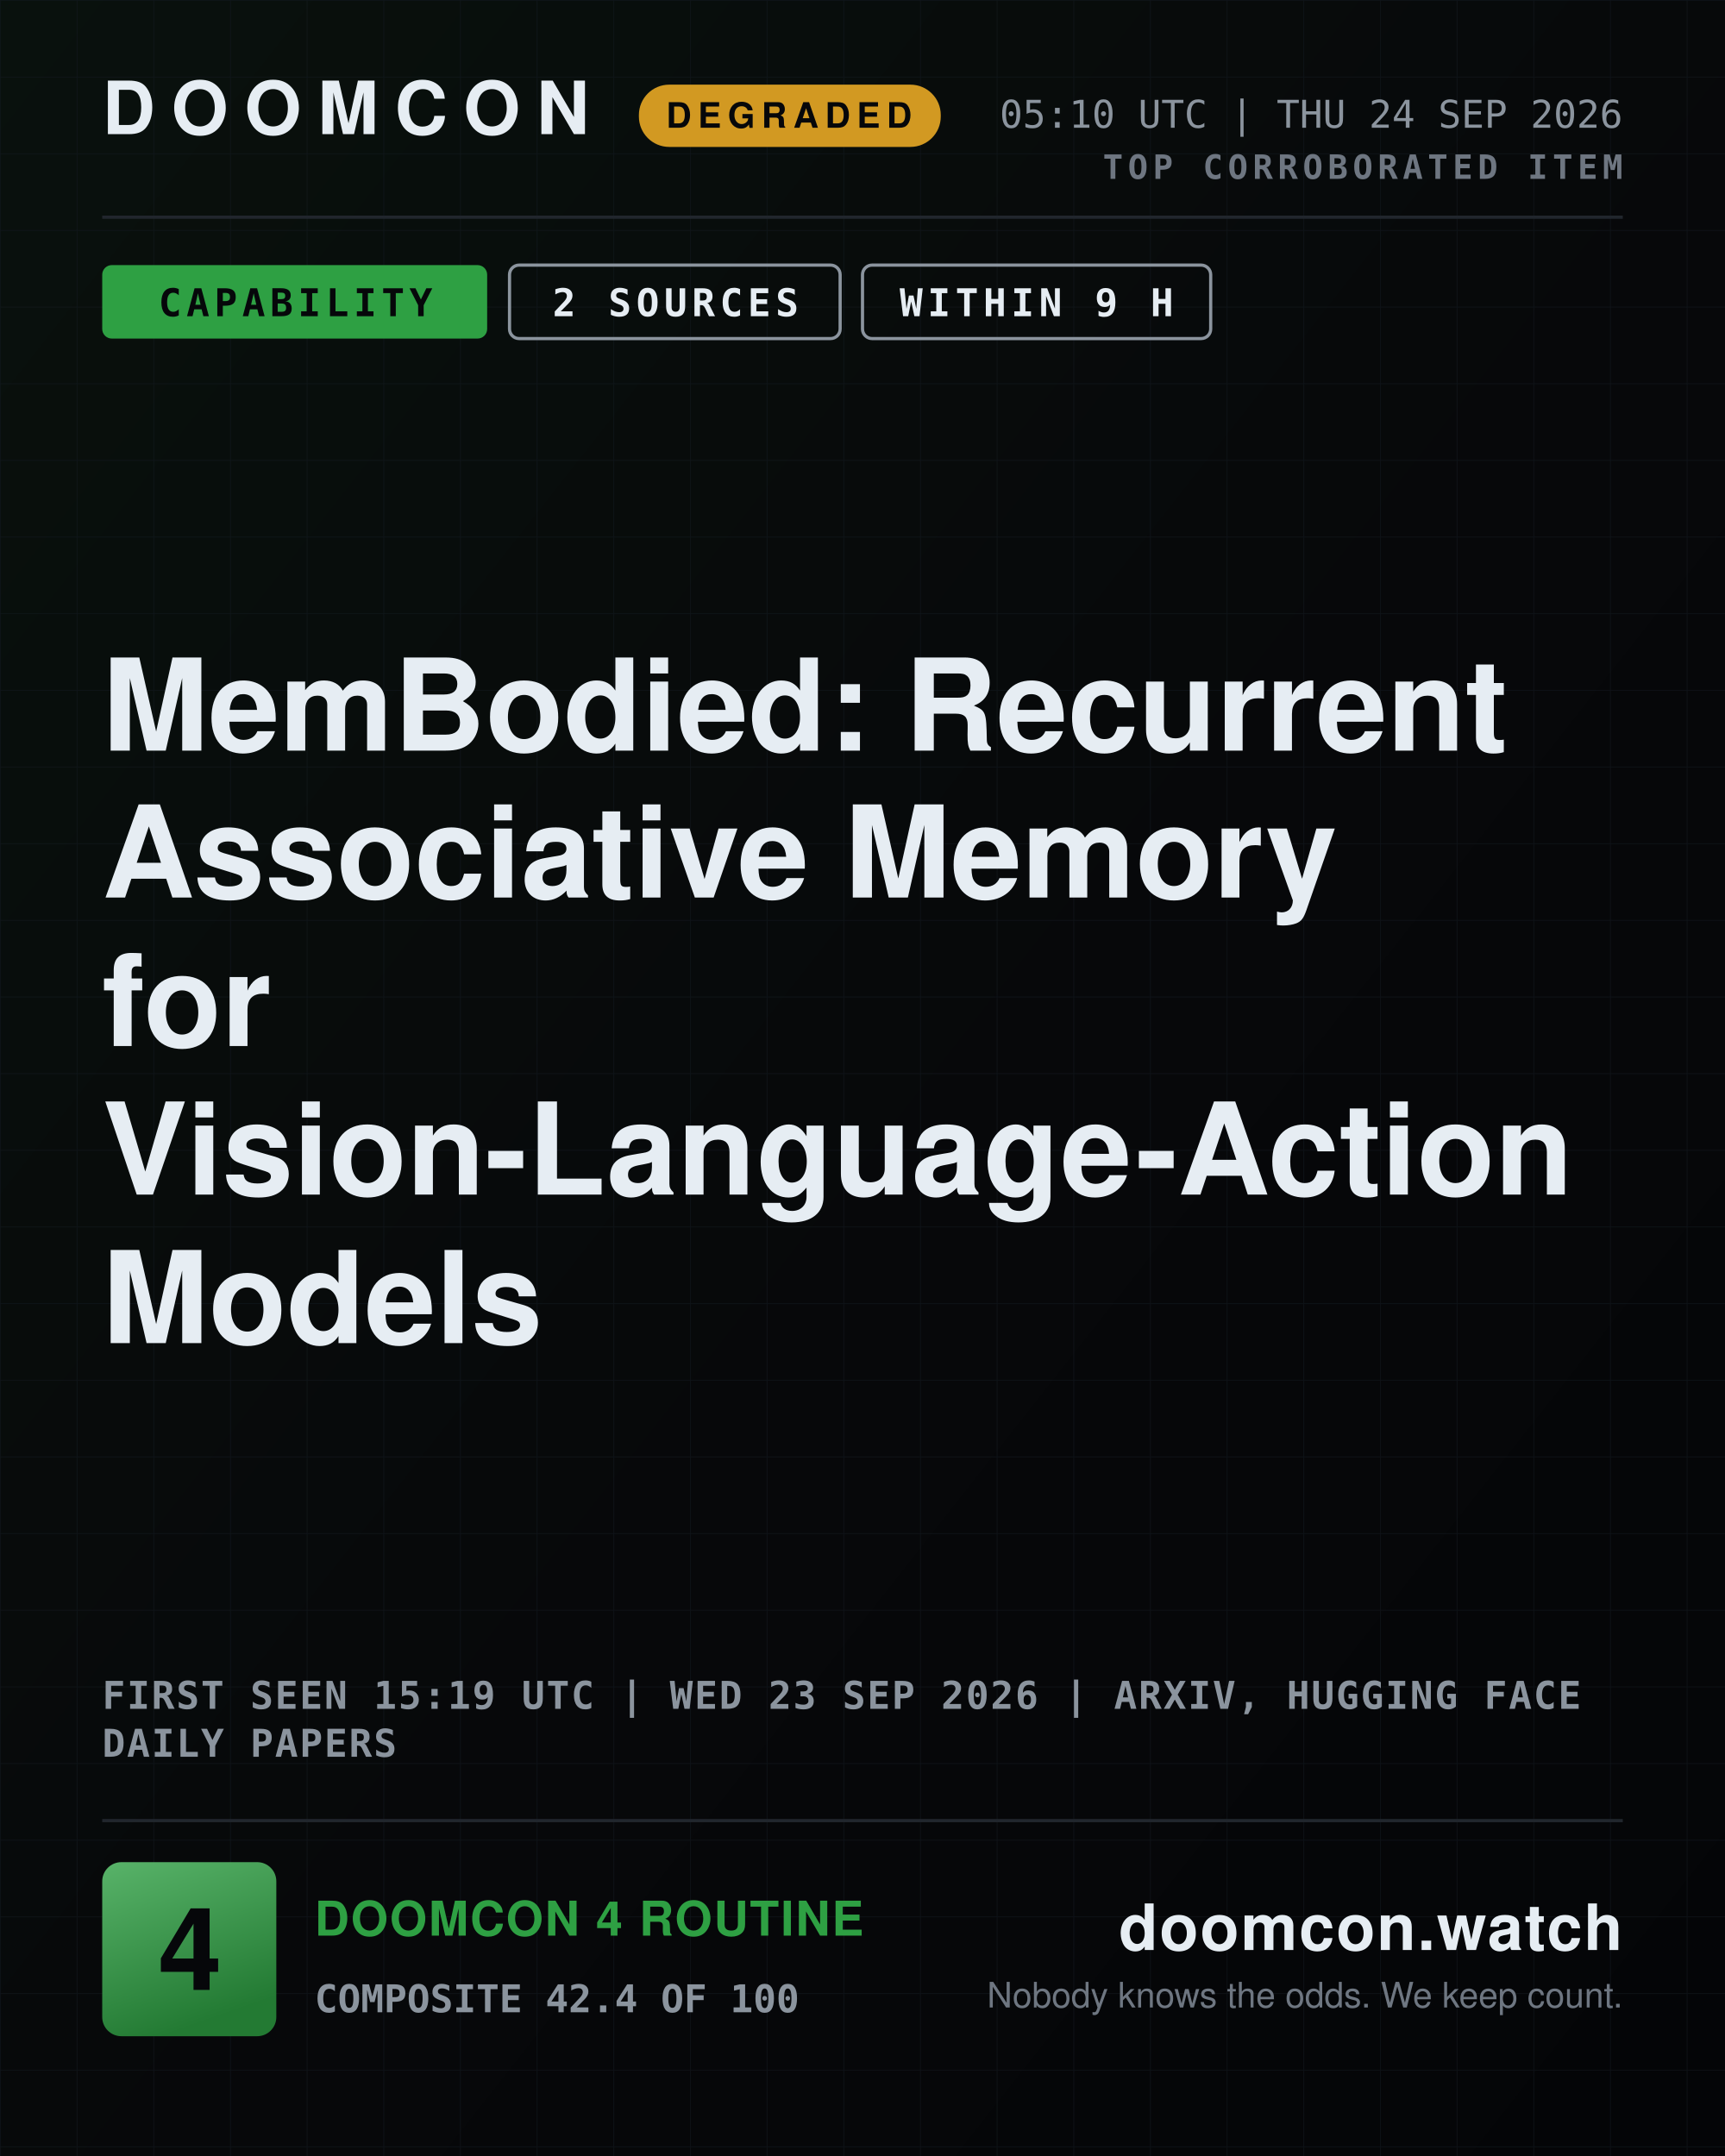
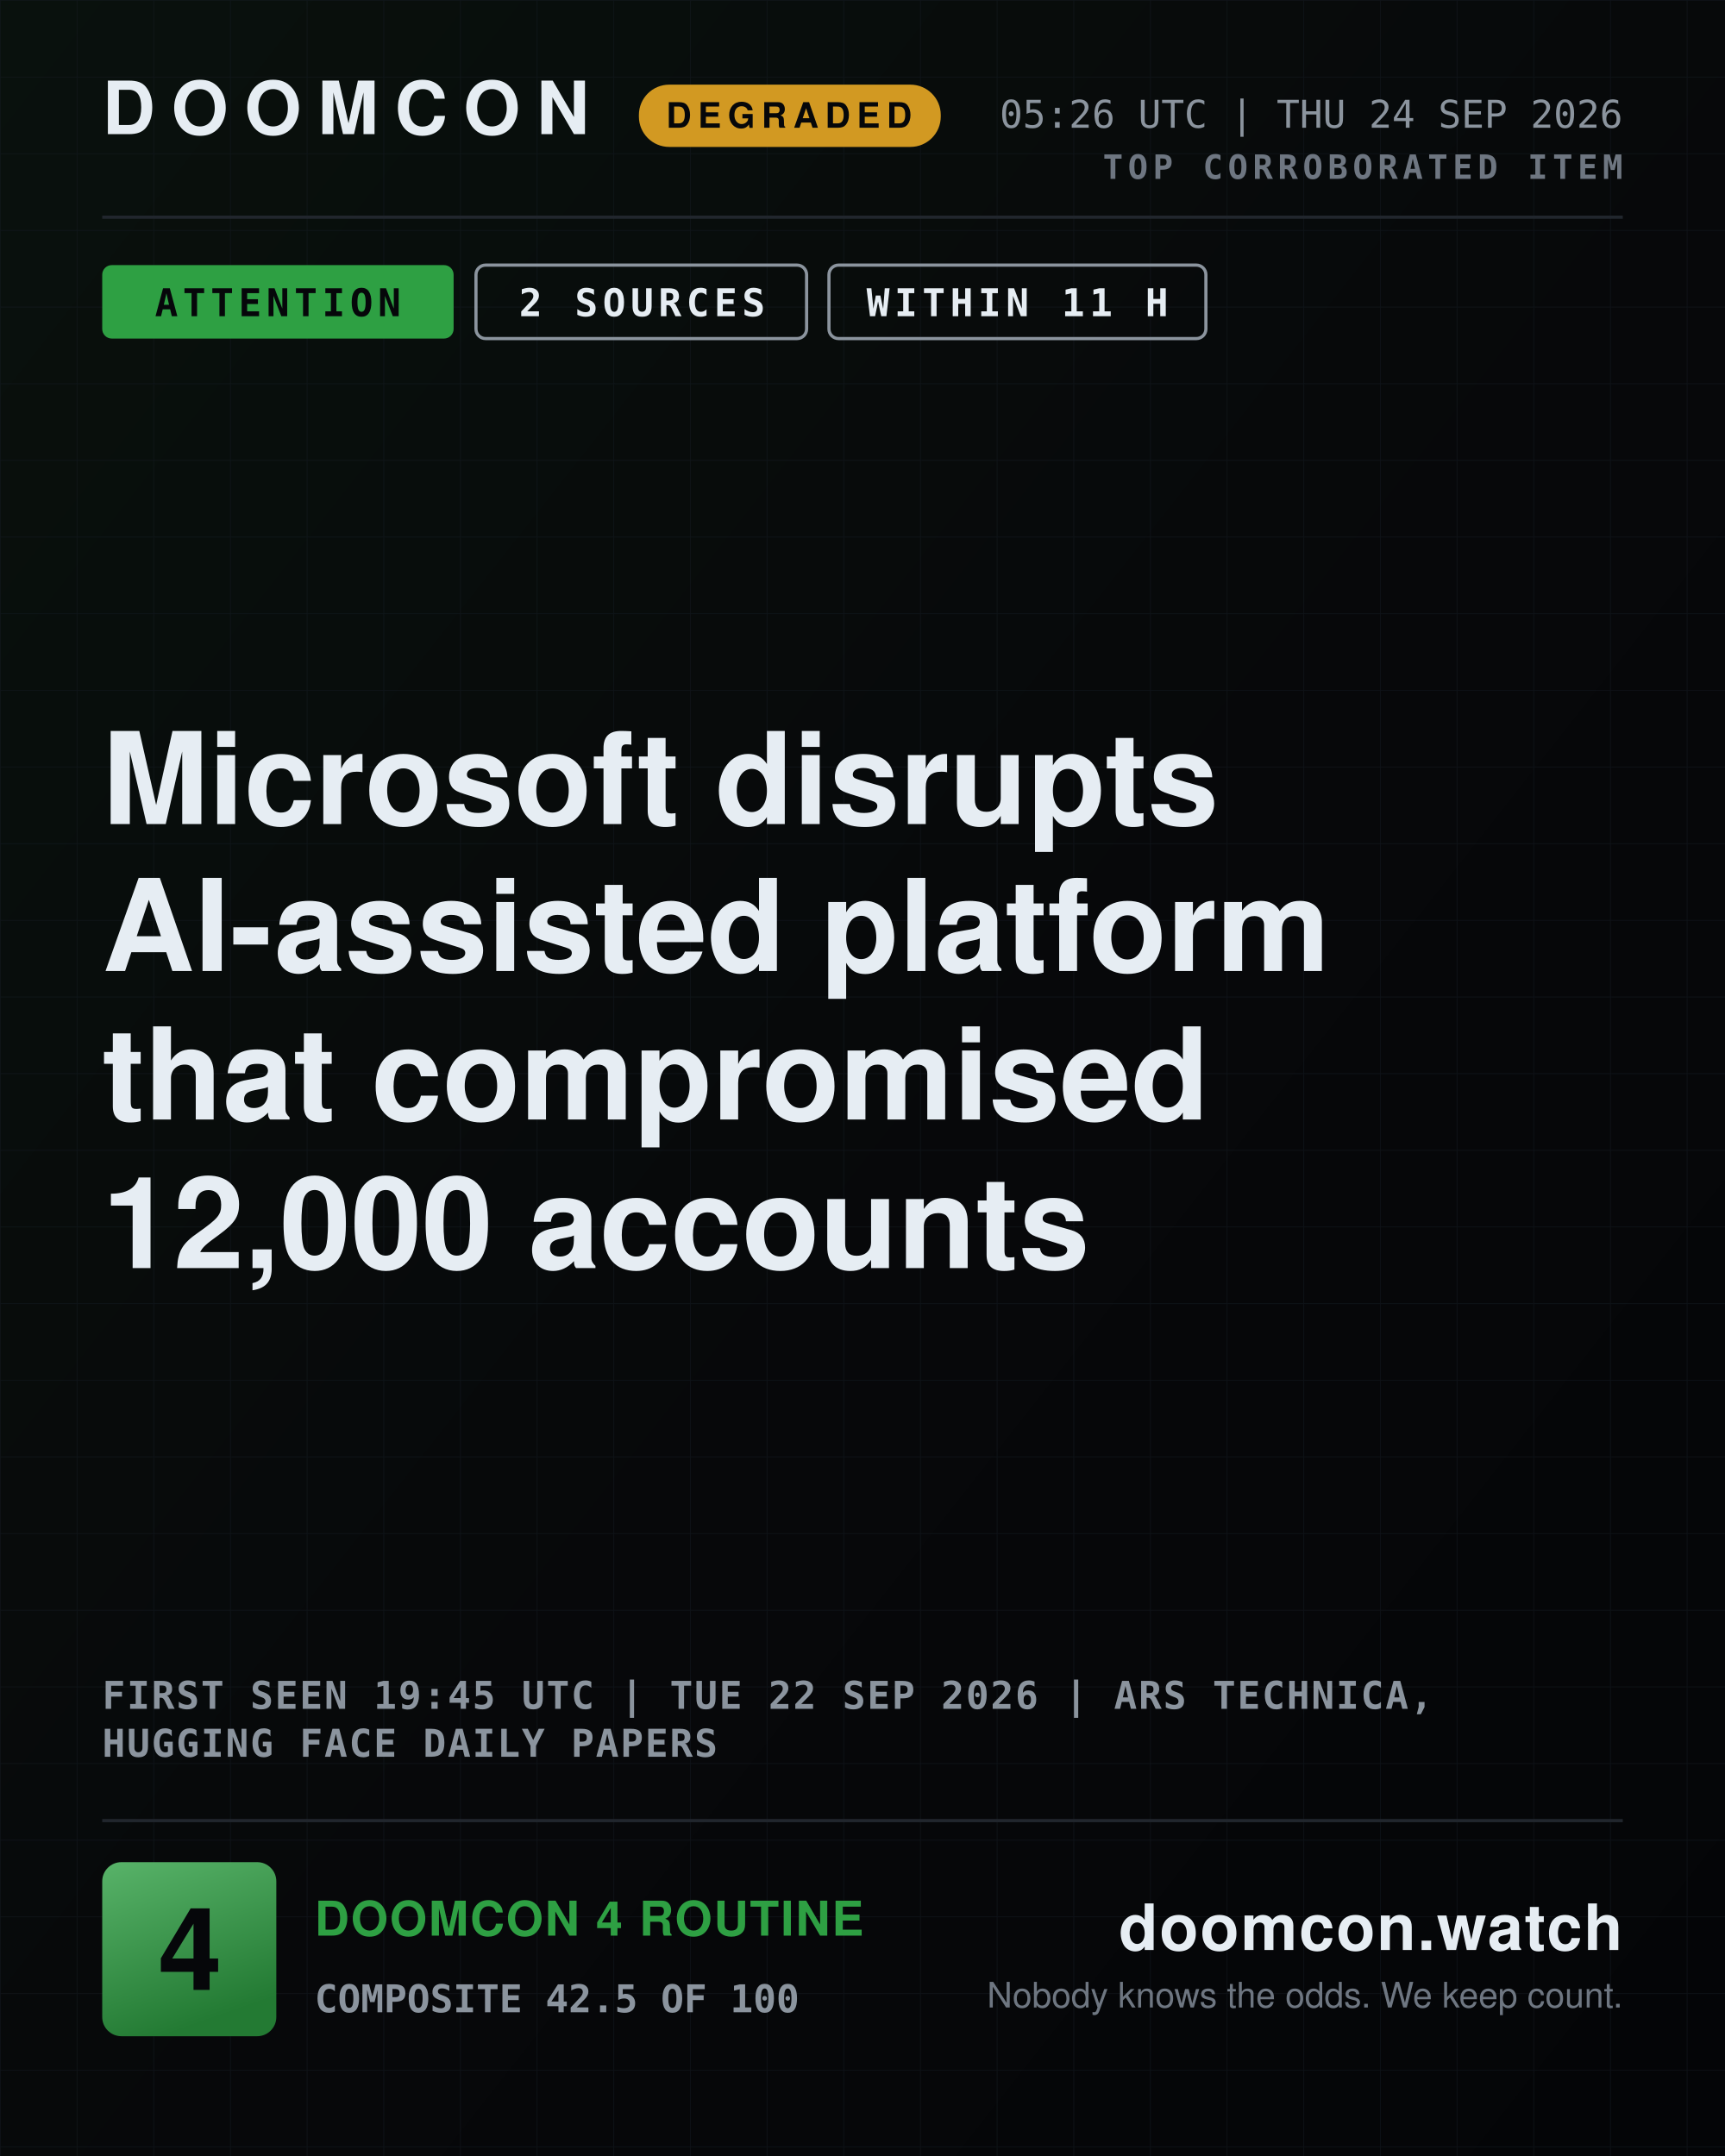
- <svg xmlns="http://www.w3.org/2000/svg" width="1080" height="1350" viewBox="0 0 1080 1350" role="img" aria-label="DOOMCON 4 — MemBodied: Recurrent Associative Memory for Vision-Language-Action Models">
+ <svg xmlns="http://www.w3.org/2000/svg" width="1080" height="1350" viewBox="0 0 1080 1350" role="img" aria-label="DOOMCON 4 — Microsoft disrupts AI-assisted platform that compromised 12,000 accounts">
  <defs>
    <pattern id="dark-hatch" width="12" height="12" patternUnits="userSpaceOnUse" patternTransform="rotate(45)">
      <rect width="12" height="12" fill="#161b22" />
      <line x1="0" y1="0" x2="0" y2="12" stroke="#6e7681" stroke-width="4" />
    </pattern>
    <pattern id="grid" width="48" height="48" patternUnits="userSpaceOnUse">
      <path d="M48 0H0V48" fill="none" stroke="#141a22" stroke-width="1" />
    </pattern>
    <linearGradient id="grad-bg" x1="0" y1="0" x2="1" y2="1">
      <stop offset="0" stop-color="#09110d" />
      <stop offset="0.55" stop-color="#07080a" />
      <stop offset="1" stop-color="#040507" />
    </linearGradient>
    <linearGradient id="grad-chip" x1="0" y1="0" x2="0.35" y2="1">
      <stop offset="0" stop-color="#58b369" />
      <stop offset="1" stop-color="#237a33" />
    </linearGradient>
    <linearGradient id="grad-spark" x1="0" y1="0" x2="0" y2="1">
      <stop offset="0" stop-color="#2ea043" stop-opacity="0.45" />
      <stop offset="1" stop-color="#2ea043" stop-opacity="0.02" />
    </linearGradient>
  </defs>
  <rect x="0" y="0" width="1080" height="1350" fill="url(#grad-bg)" />
  <rect x="0" y="0" width="1080" height="1350" fill="url(#grid)" opacity="0.55" />
  <text x="64" y="84" font-family="ui-sans-serif, system-ui, -apple-system, Segoe UI, Helvetica, Arial, sans-serif" font-size="46" font-weight="800" fill="#e6edf3" text-anchor="start" letter-spacing="10">DOOMCON</text>
  <rect x="400" y="53" width="189" height="39" fill="#d29922" rx="19" />
  <text x="494" y="80" font-family="ui-sans-serif, system-ui, -apple-system, Segoe UI, Helvetica, Arial, sans-serif" font-size="22" font-weight="800" fill="#06070a" text-anchor="middle" letter-spacing="4">DEGRADED</text>
-   <text x="1016" y="80" font-family="ui-monospace, SFMono-Regular, Menlo, DejaVu Sans Mono, Consolas, monospace" font-size="24" font-weight="500" fill="#8b949e" text-anchor="end">05:10 UTC | THU 24 SEP 2026</text>
+   <text x="1016" y="80" font-family="ui-monospace, SFMono-Regular, Menlo, DejaVu Sans Mono, Consolas, monospace" font-size="24" font-weight="500" fill="#8b949e" text-anchor="end">05:26 UTC | THU 24 SEP 2026</text>
  <text x="1016" y="112" font-family="ui-monospace, SFMono-Regular, Menlo, DejaVu Sans Mono, Consolas, monospace" font-size="21" font-weight="700" fill="#6e7681" text-anchor="end" letter-spacing="3">TOP CORROBORATED ITEM</text>
  <line x1="64" y1="136" x2="1016" y2="136" stroke="#21262d" stroke-width="2" />
-   <rect x="64" y="166" width="241" height="46" fill="#2ea043" rx="6" />
-   <text x="185" y="198" font-family="ui-monospace, SFMono-Regular, Menlo, DejaVu Sans Mono, Consolas, monospace" font-size="24" font-weight="800" fill="#06070a" text-anchor="middle" letter-spacing="3">CAPABILITY</text>
-   <rect x="319" y="166" width="207" height="46" fill="none" rx="6" stroke="#8b949e" stroke-width="2" />
-   <text x="423" y="198" font-family="ui-monospace, SFMono-Regular, Menlo, DejaVu Sans Mono, Consolas, monospace" font-size="24" font-weight="800" fill="#e6edf3" text-anchor="middle" letter-spacing="3">2 SOURCES</text>
-   <rect x="540" y="166" width="218" height="46" fill="none" rx="6" stroke="#8b949e" stroke-width="2" />
-   <text x="649" y="198" font-family="ui-monospace, SFMono-Regular, Menlo, DejaVu Sans Mono, Consolas, monospace" font-size="24" font-weight="800" fill="#e6edf3" text-anchor="middle" letter-spacing="3">WITHIN 9 H</text>
-   <text x="64" y="470" font-family="ui-sans-serif, system-ui, -apple-system, Segoe UI, Helvetica, Arial, sans-serif" font-size="80" font-weight="800" fill="#e6edf3" text-anchor="start">MemBodied: Recurrent</text>
-   <text x="64" y="562" font-family="ui-sans-serif, system-ui, -apple-system, Segoe UI, Helvetica, Arial, sans-serif" font-size="80" font-weight="800" fill="#e6edf3" text-anchor="start">Associative Memory</text>
-   <text x="64" y="655" font-family="ui-sans-serif, system-ui, -apple-system, Segoe UI, Helvetica, Arial, sans-serif" font-size="80" font-weight="800" fill="#e6edf3" text-anchor="start">for</text>
-   <text x="64" y="748" font-family="ui-sans-serif, system-ui, -apple-system, Segoe UI, Helvetica, Arial, sans-serif" font-size="80" font-weight="800" fill="#e6edf3" text-anchor="start">Vision-Language-Action</text>
-   <text x="64" y="841" font-family="ui-sans-serif, system-ui, -apple-system, Segoe UI, Helvetica, Arial, sans-serif" font-size="80" font-weight="800" fill="#e6edf3" text-anchor="start">Models</text>
-   <text x="64" y="1070" font-family="ui-monospace, SFMono-Regular, Menlo, DejaVu Sans Mono, Consolas, monospace" font-size="24" font-weight="600" fill="#8b949e" text-anchor="start" letter-spacing="1">FIRST SEEN 15:19 UTC | WED 23 SEP 2026 | ARXIV, HUGGING FACE</text>
-   <text x="64" y="1100" font-family="ui-monospace, SFMono-Regular, Menlo, DejaVu Sans Mono, Consolas, monospace" font-size="24" font-weight="600" fill="#8b949e" text-anchor="start" letter-spacing="1">DAILY PAPERS</text>
+   <rect x="64" y="166" width="220" height="46" fill="#2ea043" rx="6" />
+   <text x="174" y="198" font-family="ui-monospace, SFMono-Regular, Menlo, DejaVu Sans Mono, Consolas, monospace" font-size="24" font-weight="800" fill="#06070a" text-anchor="middle" letter-spacing="3">ATTENTION</text>
+   <rect x="298" y="166" width="207" height="46" fill="none" rx="6" stroke="#8b949e" stroke-width="2" />
+   <text x="402" y="198" font-family="ui-monospace, SFMono-Regular, Menlo, DejaVu Sans Mono, Consolas, monospace" font-size="24" font-weight="800" fill="#e6edf3" text-anchor="middle" letter-spacing="3">2 SOURCES</text>
+   <rect x="519" y="166" width="236" height="46" fill="none" rx="6" stroke="#8b949e" stroke-width="2" />
+   <text x="637" y="198" font-family="ui-monospace, SFMono-Regular, Menlo, DejaVu Sans Mono, Consolas, monospace" font-size="24" font-weight="800" fill="#e6edf3" text-anchor="middle" letter-spacing="3">WITHIN 11 H</text>
+   <text x="64" y="516" font-family="ui-sans-serif, system-ui, -apple-system, Segoe UI, Helvetica, Arial, sans-serif" font-size="80" font-weight="800" fill="#e6edf3" text-anchor="start">Microsoft disrupts</text>
+   <text x="64" y="608" font-family="ui-sans-serif, system-ui, -apple-system, Segoe UI, Helvetica, Arial, sans-serif" font-size="80" font-weight="800" fill="#e6edf3" text-anchor="start">AI-assisted platform</text>
+   <text x="64" y="701" font-family="ui-sans-serif, system-ui, -apple-system, Segoe UI, Helvetica, Arial, sans-serif" font-size="80" font-weight="800" fill="#e6edf3" text-anchor="start">that compromised</text>
+   <text x="64" y="794" font-family="ui-sans-serif, system-ui, -apple-system, Segoe UI, Helvetica, Arial, sans-serif" font-size="80" font-weight="800" fill="#e6edf3" text-anchor="start">12,000 accounts</text>
+   <text x="64" y="1070" font-family="ui-monospace, SFMono-Regular, Menlo, DejaVu Sans Mono, Consolas, monospace" font-size="24" font-weight="600" fill="#8b949e" text-anchor="start" letter-spacing="1">FIRST SEEN 19:45 UTC | TUE 22 SEP 2026 | ARS TECHNICA,</text>
+   <text x="64" y="1100" font-family="ui-monospace, SFMono-Regular, Menlo, DejaVu Sans Mono, Consolas, monospace" font-size="24" font-weight="600" fill="#8b949e" text-anchor="start" letter-spacing="1">HUGGING FACE DAILY PAPERS</text>
  <line x1="64" y1="1140" x2="1016" y2="1140" stroke="#21262d" stroke-width="2" />
  <rect x="64" y="1166" width="109" height="109" fill="url(#grad-chip)" rx="12" />
  <text x="119" y="1246" font-family="ui-sans-serif, system-ui, -apple-system, Segoe UI, Helvetica, Arial, sans-serif" font-size="72" font-weight="800" fill="#06070a" text-anchor="middle">4</text>
  <text x="197" y="1212" font-family="ui-sans-serif, system-ui, -apple-system, Segoe UI, Helvetica, Arial, sans-serif" font-size="30" font-weight="800" fill="#2ea043" text-anchor="start" letter-spacing="1">DOOMCON 4 ROUTINE</text>
-   <text x="197" y="1260" font-family="ui-monospace, SFMono-Regular, Menlo, DejaVu Sans Mono, Consolas, monospace" font-size="24" font-weight="600" fill="#8b949e" text-anchor="start">COMPOSITE 42.4 OF 100</text>
+   <text x="197" y="1260" font-family="ui-monospace, SFMono-Regular, Menlo, DejaVu Sans Mono, Consolas, monospace" font-size="24" font-weight="600" fill="#8b949e" text-anchor="start">COMPOSITE 42.5 OF 100</text>
  <text x="1016" y="1221" font-family="ui-sans-serif, system-ui, -apple-system, Segoe UI, Helvetica, Arial, sans-serif" font-size="40" font-weight="800" fill="#e6edf3" text-anchor="end" letter-spacing="1">doomcon.watch</text>
  <text x="1016" y="1257" font-family="ui-sans-serif, system-ui, -apple-system, Segoe UI, Helvetica, Arial, sans-serif" font-size="22" font-weight="500" fill="#6e7681" text-anchor="end">Nobody knows the odds. We keep count.</text>
</svg>
